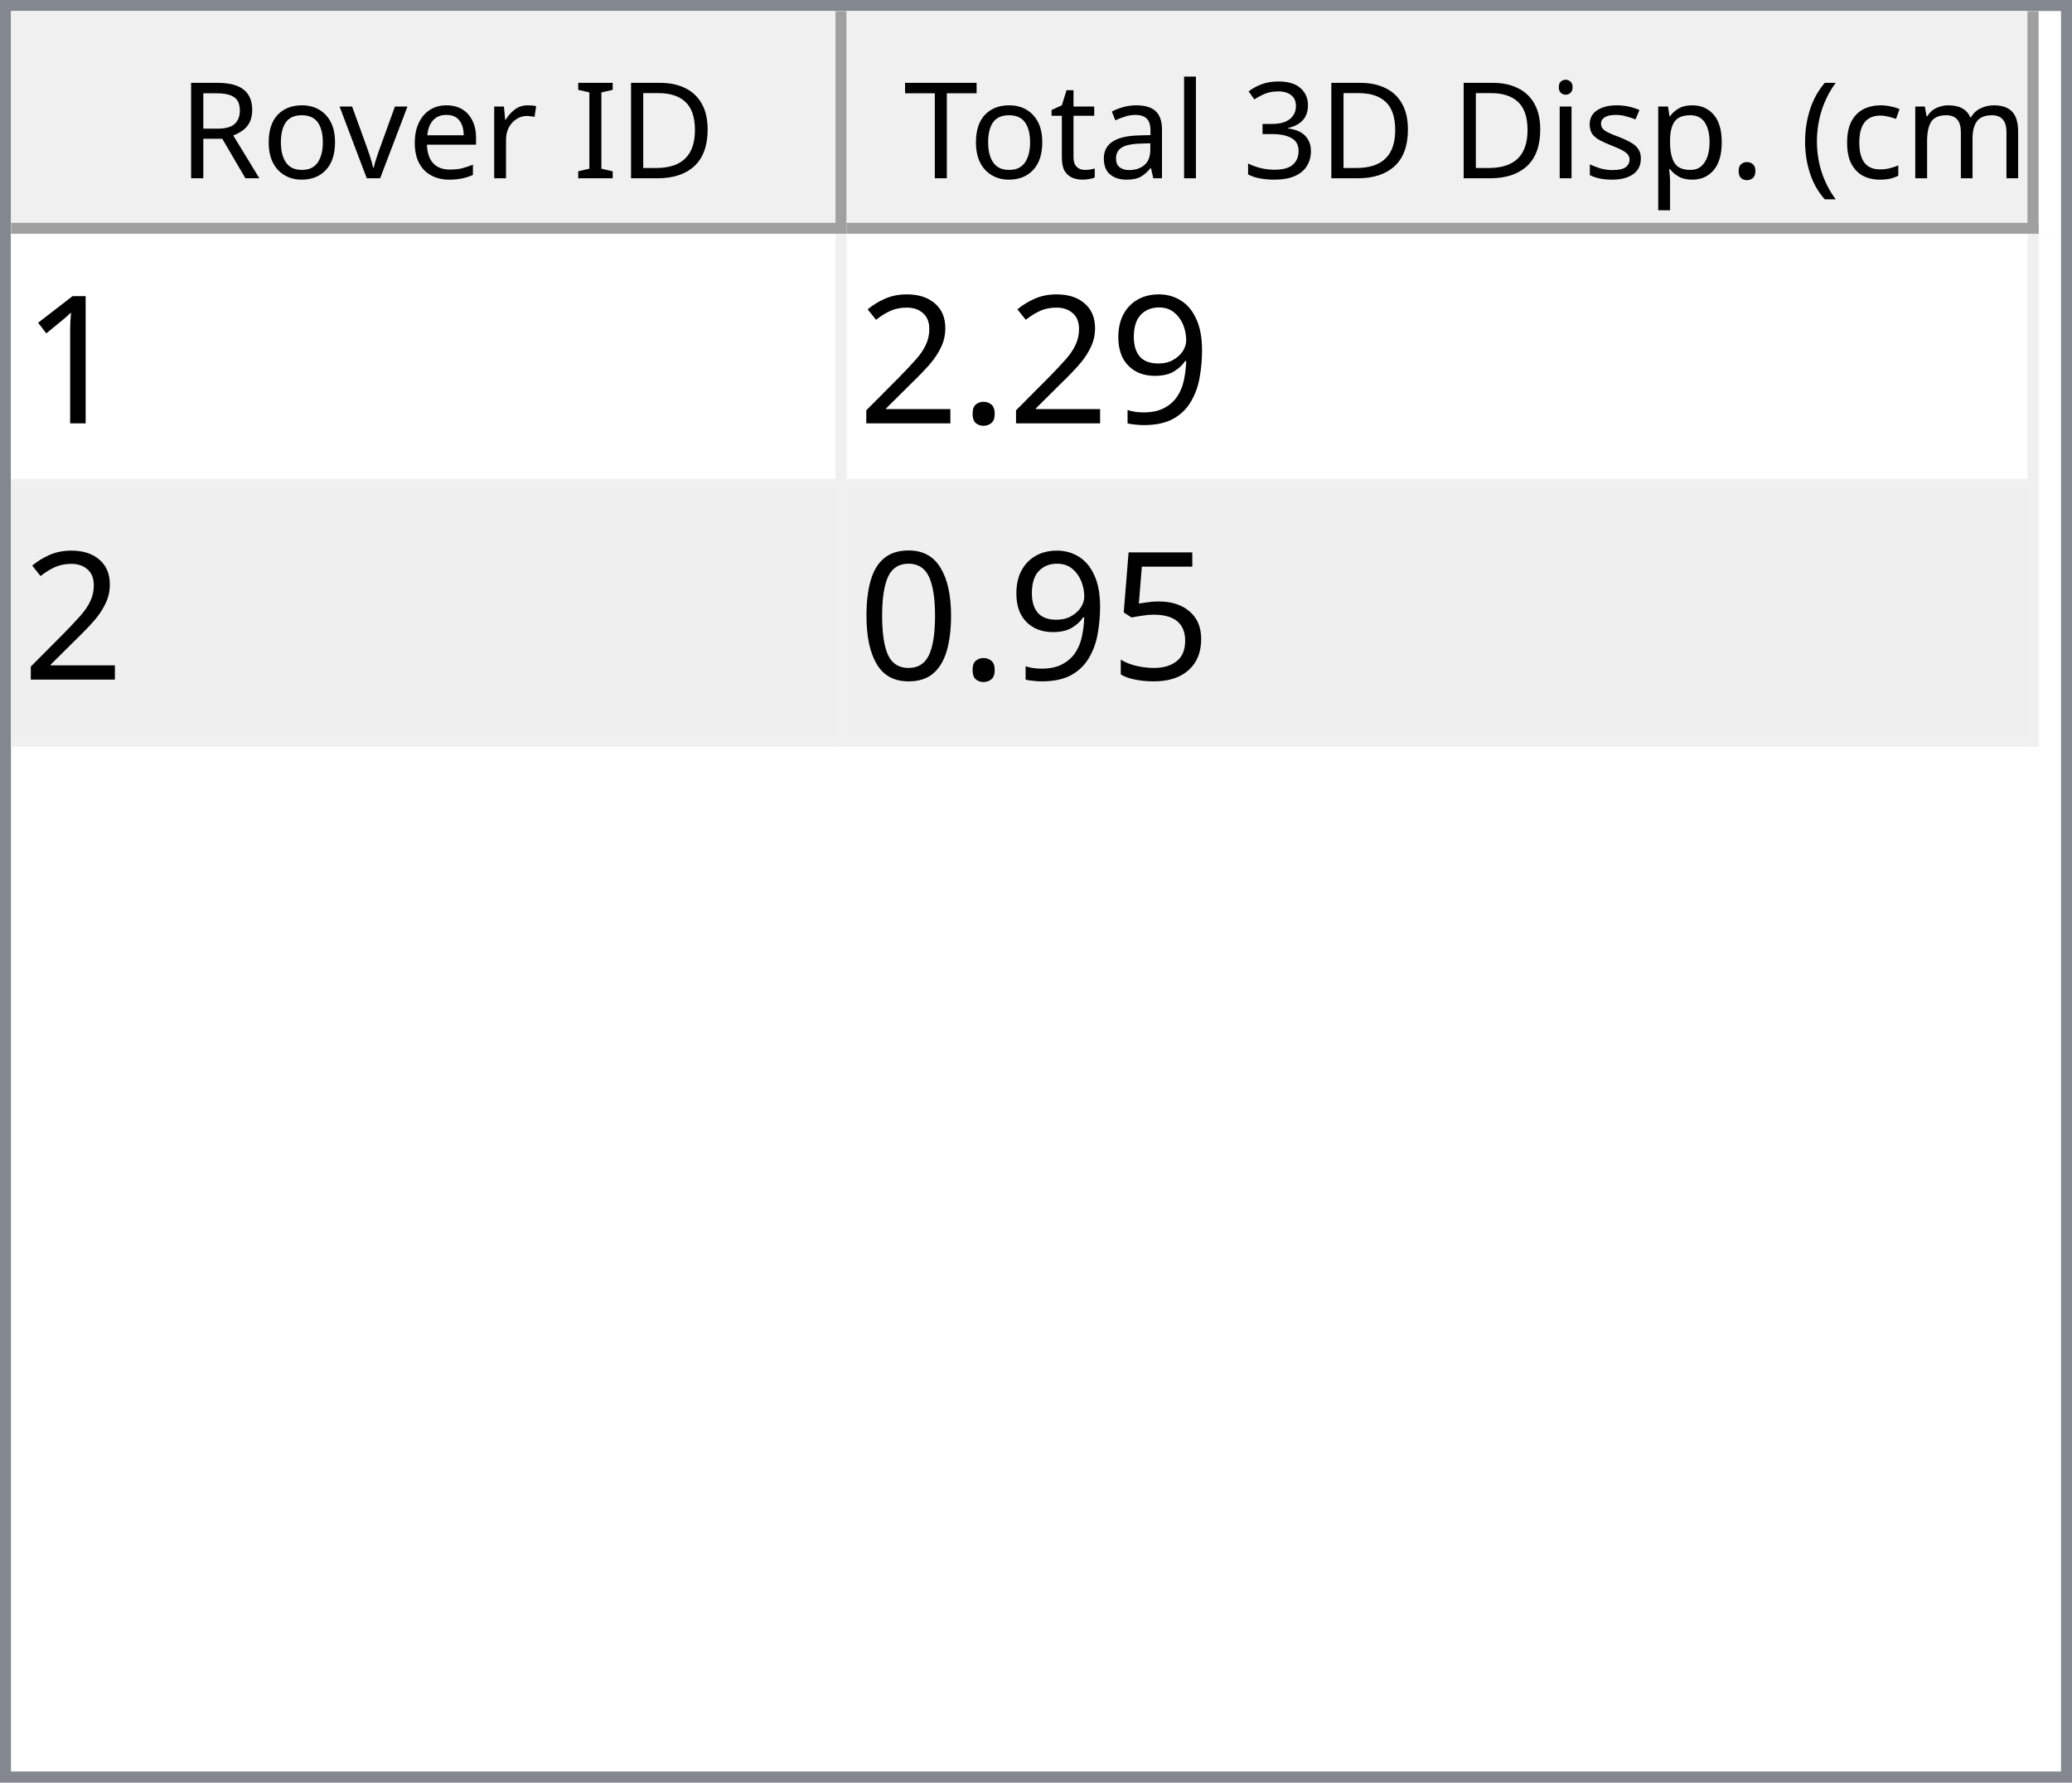
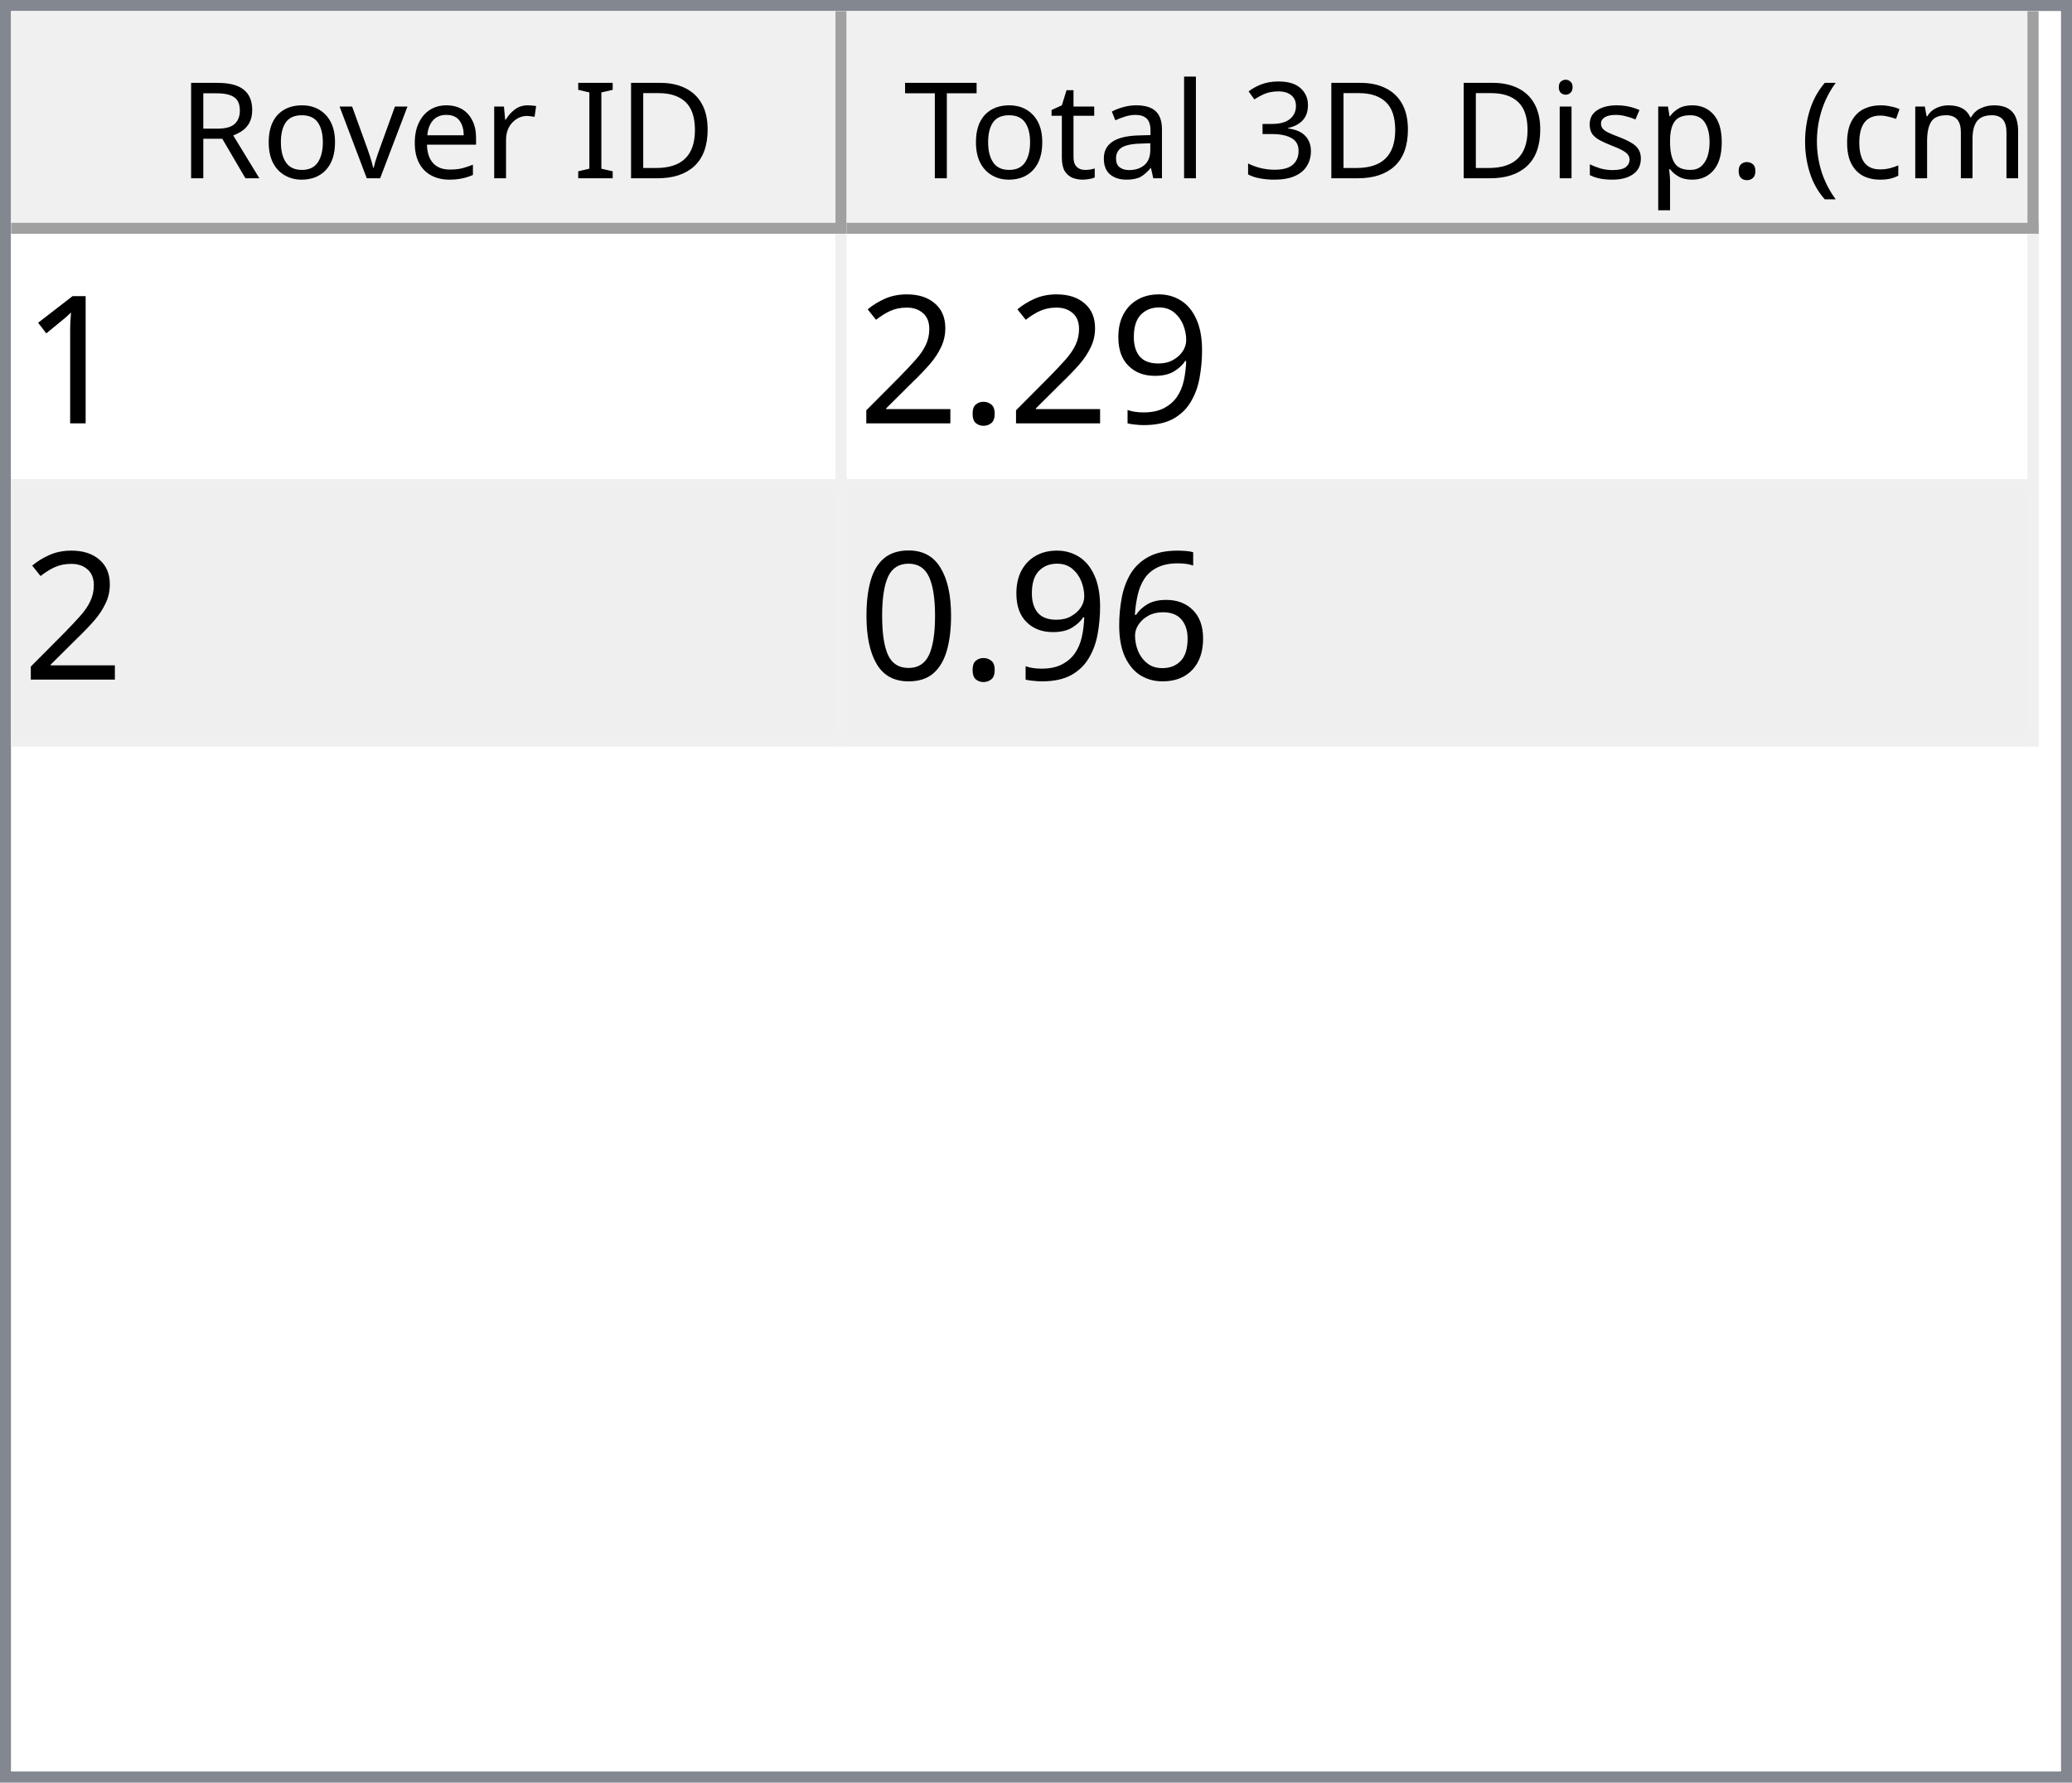
<svg xmlns="http://www.w3.org/2000/svg" style="fill-opacity:1; color-rendering:auto; color-interpolation:auto; text-rendering:auto; stroke:black; stroke-linecap:square; stroke-miterlimit:10; shape-rendering:auto; stroke-opacity:1; fill:black; stroke-dasharray:none; font-weight:normal; stroke-width:1; font-family:'Dialog'; font-style:normal; stroke-linejoin:miter; font-size:12px; stroke-dashoffset:0; image-rendering:auto;" width="186" height="160">
  <defs id="genericDefs" />
  <g>
    <defs id="defs1">
      <clipPath clipPathUnits="userSpaceOnUse" id="clipPath1">
        <path d="M0 0 L186 0 L186 160 L0 160 L0 0 Z" />
      </clipPath>
      <clipPath clipPathUnits="userSpaceOnUse" id="clipPath2">
        <path d="M0 0 L0 160 L186 160 L186 0 Z" />
      </clipPath>
      <clipPath clipPathUnits="userSpaceOnUse" id="clipPath3">
        <path d="M0 0 L0 20 L184 20 L184 0 Z" />
      </clipPath>
      <clipPath clipPathUnits="userSpaceOnUse" id="clipPath4">
        <path d="M0 0 L0 20 L75 20 L75 0 Z" />
      </clipPath>
      <clipPath clipPathUnits="userSpaceOnUse" id="clipPath5">
        <path d="M1 1 L1 19 L74 19 L74 1 Z" />
      </clipPath>
      <clipPath clipPathUnits="userSpaceOnUse" id="clipPath6">
        <path d="M0 0 L0 18 L73 18 L73 0 Z" />
      </clipPath>
      <clipPath clipPathUnits="userSpaceOnUse" id="clipPath7">
        <path d="M-0.5 -0.5 L-0.5 19.5 L74.5 19.5 L74.5 -0.5 Z" />
      </clipPath>
      <clipPath clipPathUnits="userSpaceOnUse" id="clipPath8">
        <path d="M0 0 L0 20 L107 20 L107 0 Z" />
      </clipPath>
      <clipPath clipPathUnits="userSpaceOnUse" id="clipPath9">
        <path d="M1 1 L1 19 L106 19 L106 1 Z" />
      </clipPath>
      <clipPath clipPathUnits="userSpaceOnUse" id="clipPath10">
        <path d="M0 0 L0 18 L105 18 L105 0 Z" />
      </clipPath>
      <clipPath clipPathUnits="userSpaceOnUse" id="clipPath11">
        <path d="M-0.5 -0.5 L-0.5 19.5 L106.5 19.5 L106.5 -0.5 Z" />
      </clipPath>
      <clipPath clipPathUnits="userSpaceOnUse" id="clipPath12">
        <path d="M0 0 L0 138 L184 138 L184 0 Z" />
      </clipPath>
      <clipPath clipPathUnits="userSpaceOnUse" id="clipPath13">
        <path d="M0 0 L0 46 L182 46 L182 0 Z" />
      </clipPath>
      <clipPath clipPathUnits="userSpaceOnUse" id="clipPath14">
        <path d="M-0.5 -0.5 L-0.5 45.5 L181.5 45.5 L181.5 -0.5 Z" />
      </clipPath>
      <clipPath clipPathUnits="userSpaceOnUse" id="clipPath15">
        <path d="M0 0 L0 22 L74 22 L74 0 Z" />
      </clipPath>
      <clipPath clipPathUnits="userSpaceOnUse" id="clipPath16">
        <path d="M0 0 L0 22 L106 22 L106 0 Z" />
      </clipPath>
      <font horiz-adv-x="64.551" id="font1">
        <font-face ascent="107.91" descent="25.098" units-per-em="100" style="font-style:normal; font-family:Segoe UI; font-weight:normal;" />
        <missing-glyph horiz-adv-x="64.551" d="M8.109 0 L8.109 68.266 L56.453 68.266 L56.453 0 L8.109 0 ZM15.328 7.234 L49.219 7.234 L49.219 61.031 L15.328 61.031 L15.328 7.234 Z" />
        <glyph unicode="D" horiz-adv-x="70.117" d="M9.188 0 L9.188 70.016 L28.516 70.016 Q65.531 70.016 65.531 35.891 Q65.531 19.672 55.25 9.836 Q44.969 0 27.734 0 L9.188 0 ZM17.391 62.594 L17.391 7.422 L27.828 7.422 Q41.609 7.422 49.273 14.797 Q56.938 22.172 56.938 35.688 Q56.938 62.594 28.328 62.594 L17.391 62.594 Z" />
        <glyph unicode="I" horiz-adv-x="26.611" d="M17.391 0 L9.188 0 L9.188 70.016 L17.391 70.016 L17.391 0 Z" />
        <glyph unicode=" " horiz-adv-x="27.393" d="" />
        <glyph unicode="r" horiz-adv-x="34.766" d="M34.188 41.891 Q32.078 43.5 28.125 43.5 Q23 43.5 19.555 38.672 Q16.109 33.844 16.109 25.484 L16.109 0 L8.109 0 L8.109 50 L16.109 50 L16.109 39.703 L16.312 39.703 Q18.016 44.969 21.531 47.922 Q25.047 50.875 29.391 50.875 Q32.516 50.875 34.188 50.203 L34.188 41.891 Z" />
        <glyph unicode="e" horiz-adv-x="52.295" d="M48.297 23 L12.984 23 Q13.188 14.656 17.484 10.109 Q21.781 5.562 29.297 5.562 Q37.75 5.562 44.828 11.141 L44.828 3.609 Q38.234 -1.172 27.391 -1.172 Q16.797 -1.172 10.742 5.641 Q4.688 12.453 4.688 24.812 Q4.688 36.469 11.305 43.82 Q17.922 51.172 27.734 51.172 Q37.547 51.172 42.922 44.828 Q48.297 38.484 48.297 27.203 L48.297 23 ZM40.094 29.781 Q40.047 36.719 36.75 40.578 Q33.453 44.438 27.594 44.438 Q21.922 44.438 17.969 40.383 Q14.016 36.328 13.094 29.781 L40.094 29.781 Z" />
        <glyph unicode="v" horiz-adv-x="47.9" d="M47.406 50 L27.484 0 L19.625 0 L0.688 50 L9.469 50 L22.172 13.672 Q23.578 9.672 23.922 6.688 L24.125 6.688 Q24.609 10.453 25.688 13.484 L38.969 50 L47.406 50 Z" />
        <glyph unicode="o" horiz-adv-x="58.594" d="M29 -1.172 Q17.922 -1.172 11.305 5.836 Q4.688 12.844 4.688 24.422 Q4.688 37.016 11.57 44.094 Q18.453 51.172 30.172 51.172 Q41.359 51.172 47.633 44.289 Q53.906 37.406 53.906 25.203 Q53.906 13.234 47.141 6.031 Q40.375 -1.172 29 -1.172 ZM29.594 44.438 Q21.875 44.438 17.383 39.188 Q12.891 33.938 12.891 24.703 Q12.891 15.828 17.43 10.695 Q21.969 5.562 29.594 5.562 Q37.359 5.562 41.531 10.594 Q45.703 15.625 45.703 24.906 Q45.703 34.281 41.531 39.359 Q37.359 44.438 29.594 44.438 Z" />
        <glyph unicode="R" horiz-adv-x="59.814" d="M59.375 0 L49.609 0 L37.891 19.625 Q36.281 22.359 34.766 24.289 Q33.25 26.219 31.664 27.438 Q30.078 28.656 28.25 29.219 Q26.422 29.781 24.125 29.781 L17.391 29.781 L17.391 0 L9.188 0 L9.188 70.016 L30.078 70.016 Q34.672 70.016 38.555 68.867 Q42.438 67.719 45.289 65.375 Q48.141 63.031 49.758 59.547 Q51.375 56.062 51.375 51.375 Q51.375 47.703 50.273 44.656 Q49.172 41.609 47.148 39.211 Q45.125 36.812 42.266 35.133 Q39.406 33.453 35.844 32.516 L35.844 32.328 Q37.594 31.547 38.891 30.547 Q40.188 29.547 41.359 28.18 Q42.531 26.812 43.68 25.078 Q44.828 23.344 46.234 21.047 L59.375 0 ZM17.391 62.594 L17.391 37.203 L28.516 37.203 Q31.594 37.203 34.203 38.133 Q36.812 39.062 38.719 40.797 Q40.625 42.531 41.703 45.047 Q42.781 47.562 42.781 50.688 Q42.781 56.297 39.141 59.445 Q35.5 62.594 28.609 62.594 L17.391 62.594 Z" />
        <glyph unicode=")" horiz-adv-x="30.176" d="M8.297 -15.922 L1.172 -15.922 Q16.406 2.344 16.406 26.812 Q16.406 51.469 1.078 70.016 L8.297 70.016 Q23.531 52.156 23.531 26.703 Q23.531 1.375 8.297 -15.922 Z" />
        <glyph unicode="m" horiz-adv-x="86.133" d="M79.109 0 L71.094 0 L71.094 28.719 Q71.094 37.016 68.531 40.727 Q65.969 44.438 59.906 44.438 Q54.781 44.438 51.195 39.75 Q47.609 35.062 47.609 28.516 L47.609 0 L39.594 0 L39.594 29.688 Q39.594 44.438 28.219 44.438 Q22.953 44.438 19.531 40.016 Q16.109 35.594 16.109 28.516 L16.109 0 L8.109 0 L8.109 50 L16.109 50 L16.109 42.094 L16.312 42.094 Q21.625 51.172 31.844 51.172 Q36.969 51.172 40.773 48.312 Q44.578 45.453 46 40.828 Q51.562 51.172 62.594 51.172 Q79.109 51.172 79.109 30.812 L79.109 0 Z" />
        <glyph unicode="c" horiz-adv-x="46.191" d="M42.188 2.297 Q36.422 -1.172 28.516 -1.172 Q17.828 -1.172 11.258 5.789 Q4.688 12.75 4.688 23.828 Q4.688 36.188 11.766 43.68 Q18.844 51.172 30.672 51.172 Q37.25 51.172 42.281 48.734 L42.281 40.531 Q36.719 44.438 30.375 44.438 Q22.703 44.438 17.797 38.945 Q12.891 33.453 12.891 24.516 Q12.891 15.719 17.508 10.641 Q22.125 5.562 29.891 5.562 Q36.422 5.562 42.188 9.906 L42.188 2.297 Z" />
        <glyph unicode="(" horiz-adv-x="30.176" d="M29.109 -15.922 L21.969 -15.922 Q6.844 1.375 6.844 26.703 Q6.844 52.156 21.969 70.016 L29.203 70.016 Q13.875 51.469 13.875 26.812 Q13.875 2.344 29.109 -15.922 Z" />
        <glyph unicode="." horiz-adv-x="21.68" d="M10.891 -1.078 Q8.641 -1.078 7.055 0.539 Q5.469 2.156 5.469 4.391 Q5.469 6.641 7.055 8.273 Q8.641 9.906 10.891 9.906 Q13.188 9.906 14.797 8.273 Q16.406 6.641 16.406 4.391 Q16.406 2.156 14.797 0.539 Q13.188 -1.078 10.891 -1.078 Z" />
        <glyph unicode="p" horiz-adv-x="58.789" d="M16.312 7.234 L16.109 7.234 L16.109 -23 L8.109 -23 L8.109 50 L16.109 50 L16.109 41.219 L16.312 41.219 Q22.219 51.172 33.594 51.172 Q43.266 51.172 48.688 44.461 Q54.109 37.75 54.109 26.469 Q54.109 13.922 48 6.375 Q41.891 -1.172 31.297 -1.172 Q21.578 -1.172 16.312 7.234 ZM16.109 27.391 L16.109 20.406 Q16.109 14.203 20.141 9.883 Q24.172 5.562 30.375 5.562 Q37.641 5.562 41.773 11.133 Q45.906 16.703 45.906 26.609 Q45.906 34.969 42.047 39.703 Q38.188 44.438 31.594 44.438 Q24.609 44.438 20.359 39.578 Q16.109 34.719 16.109 27.391 Z" />
        <glyph unicode="s" horiz-adv-x="42.432" d="M5.078 1.812 L5.078 10.406 Q11.625 5.562 19.484 5.562 Q30.031 5.562 30.031 12.594 Q30.031 14.594 29.125 15.992 Q28.219 17.391 26.68 18.461 Q25.141 19.531 23.07 20.383 Q21 21.234 18.609 22.172 Q15.281 23.484 12.766 24.828 Q10.25 26.172 8.57 27.859 Q6.891 29.547 6.031 31.695 Q5.172 33.844 5.172 36.719 Q5.172 40.234 6.789 42.945 Q8.406 45.656 11.086 47.484 Q13.766 49.312 17.211 50.242 Q20.656 51.172 24.312 51.172 Q30.812 51.172 35.938 48.922 L35.938 40.828 Q30.422 44.438 23.25 44.438 Q21 44.438 19.195 43.922 Q17.391 43.406 16.094 42.477 Q14.797 41.547 14.086 40.258 Q13.375 38.969 13.375 37.406 Q13.375 35.453 14.086 34.133 Q14.797 32.812 16.164 31.789 Q17.531 30.766 19.484 29.938 Q21.438 29.109 23.922 28.125 Q27.25 26.859 29.883 25.516 Q32.516 24.172 34.375 22.484 Q36.234 20.797 37.234 18.602 Q38.234 16.406 38.234 13.375 Q38.234 9.672 36.602 6.938 Q34.969 4.203 32.234 2.398 Q29.5 0.594 25.93 -0.289 Q22.359 -1.172 18.453 -1.172 Q10.75 -1.172 5.078 1.812 Z" />
        <glyph unicode="i" horiz-adv-x="24.219" d="M12.203 62.703 Q10.062 62.703 8.547 64.164 Q7.031 65.625 7.031 67.875 Q7.031 70.125 8.547 71.609 Q10.062 73.094 12.203 73.094 Q14.406 73.094 15.945 71.609 Q17.484 70.125 17.484 67.875 Q17.484 65.719 15.945 64.211 Q14.406 62.703 12.203 62.703 ZM16.109 0 L8.109 0 L8.109 50 L16.109 50 L16.109 0 Z" />
        <glyph unicode="3" horiz-adv-x="53.906" d="M46.531 19.828 Q46.531 15.094 44.75 11.211 Q42.969 7.328 39.719 4.57 Q36.469 1.812 31.93 0.297 Q27.391 -1.219 21.922 -1.219 Q11.922 -1.219 6 2.594 L6 11.188 Q13.094 5.609 22.219 5.609 Q25.875 5.609 28.828 6.539 Q31.781 7.469 33.906 9.227 Q36.031 10.984 37.18 13.477 Q38.328 15.969 38.328 19.094 Q38.328 32.812 18.797 32.812 L12.984 32.812 L12.984 39.594 L18.5 39.594 Q35.797 39.594 35.797 52.484 Q35.797 64.406 22.609 64.406 Q15.188 64.406 8.688 59.422 L8.688 67.188 Q15.375 71.188 24.609 71.188 Q29 71.188 32.57 69.969 Q36.141 68.75 38.68 66.555 Q41.219 64.359 42.609 61.281 Q44 58.203 44 54.5 Q44 40.672 30.031 36.719 L30.031 36.531 Q33.594 36.141 36.625 34.797 Q39.656 33.453 41.852 31.305 Q44.047 29.156 45.289 26.25 Q46.531 23.344 46.531 19.828 Z" />
        <glyph unicode="l" horiz-adv-x="24.219" d="M16.109 0 L8.109 0 L8.109 74.031 L16.109 74.031 L16.109 0 Z" />
        <glyph unicode="a" horiz-adv-x="50.879" d="M43.891 0 L35.891 0 L35.891 7.812 L35.688 7.812 Q30.469 -1.172 20.312 -1.172 Q12.844 -1.172 8.617 2.781 Q4.391 6.734 4.391 13.281 Q4.391 27.297 20.906 29.594 L35.891 31.688 Q35.891 44.438 25.594 44.438 Q16.547 44.438 9.281 38.281 L9.281 46.484 Q16.656 51.172 26.266 51.172 Q43.891 51.172 43.891 32.516 L43.891 0 ZM35.891 25.297 L23.828 23.641 Q18.266 22.859 15.43 20.875 Q12.594 18.891 12.594 13.875 Q12.594 10.203 15.211 7.883 Q17.828 5.562 22.172 5.562 Q28.125 5.562 32.008 9.742 Q35.891 13.922 35.891 20.312 L35.891 25.297 Z" />
        <glyph unicode="t" horiz-adv-x="33.887" d="M31.297 0.484 Q28.469 -1.078 23.828 -1.078 Q10.688 -1.078 10.688 13.578 L10.688 43.172 L2.094 43.172 L2.094 50 L10.688 50 L10.688 62.203 L18.703 64.797 L18.703 50 L31.297 50 L31.297 43.172 L18.703 43.172 L18.703 14.984 Q18.703 9.969 20.414 7.82 Q22.125 5.672 26.078 5.672 Q29.109 5.672 31.297 7.328 L31.297 0.484 Z" />
        <glyph unicode="T" horiz-adv-x="52.393" d="M50.594 62.594 L30.375 62.594 L30.375 0 L22.172 0 L22.172 62.594 L2 62.594 L2 70.016 L50.594 70.016 L50.594 62.594 Z" />
      </font>
      <font horiz-adv-x="75.0" id="font2">
        <font-face ascent="100.537" descent="21.973" units-per-em="100" style="font-style:normal; font-family:sans-serif; font-weight:normal;" />
        <missing-glyph horiz-adv-x="75.0" d="M12.5 0 L12.5 62.5 L62.5 62.5 L62.5 0 L12.5 0 ZM14.062 1.562 L60.938 1.562 L60.938 60.938 L14.062 60.938 L14.062 1.562 Z" />
        <glyph unicode="1" horiz-adv-x="55.615" d="M37.25 0 L28.469 0 L28.469 56 Q25.297 52.984 20.141 49.953 Q14.984 46.922 10.891 45.406 L10.891 53.906 Q18.266 57.375 23.781 62.305 Q29.297 67.234 31.594 71.875 L37.25 71.875 L37.25 0 Z" />
        <glyph unicode="9" horiz-adv-x="55.615" d="M5.469 16.547 L13.922 17.328 Q14.984 11.375 18.016 8.688 Q21.047 6 25.781 6 Q29.828 6 32.883 7.859 Q35.938 9.719 37.891 12.82 Q39.844 15.922 41.164 21.195 Q42.484 26.469 42.484 31.938 Q42.484 32.516 42.438 33.688 Q39.797 29.5 35.234 26.883 Q30.672 24.266 25.344 24.266 Q16.453 24.266 10.305 30.711 Q4.156 37.156 4.156 47.703 Q4.156 58.594 10.578 65.234 Q17 71.875 26.656 71.875 Q33.641 71.875 39.43 68.117 Q45.219 64.359 48.219 57.398 Q51.219 50.438 51.219 37.25 Q51.219 23.531 48.242 15.406 Q45.266 7.281 39.383 3.031 Q33.5 -1.219 25.594 -1.219 Q17.188 -1.219 11.867 3.445 Q6.547 8.109 5.469 16.547 ZM41.453 48.141 Q41.453 55.719 37.43 60.156 Q33.406 64.594 27.734 64.594 Q21.875 64.594 17.531 59.812 Q13.188 55.031 13.188 47.406 Q13.188 40.578 17.312 36.305 Q21.438 32.031 27.484 32.031 Q33.594 32.031 37.523 36.305 Q41.453 40.578 41.453 48.141 Z" />
        <glyph unicode="." horiz-adv-x="27.783" d="M9.078 0 L9.078 10.016 L19.094 10.016 L19.094 0 L9.078 0 Z" />
        <glyph unicode="2" horiz-adv-x="55.615" d="M50.344 8.453 L50.344 0 L3.031 0 Q2.938 3.172 4.047 6.109 Q5.859 10.938 9.836 15.625 Q13.812 20.312 21.344 26.469 Q33.016 36.031 37.117 41.625 Q41.219 47.219 41.219 52.203 Q41.219 57.422 37.477 61.008 Q33.734 64.594 27.734 64.594 Q21.391 64.594 17.578 60.789 Q13.766 56.984 13.719 50.25 L4.688 51.172 Q5.609 61.281 11.664 66.578 Q17.719 71.875 27.938 71.875 Q38.234 71.875 44.242 66.164 Q50.25 60.453 50.25 52 Q50.25 47.703 48.492 43.555 Q46.734 39.406 42.656 34.812 Q38.578 30.219 29.109 22.219 Q21.188 15.578 18.945 13.211 Q16.703 10.844 15.234 8.453 L50.344 8.453 Z" />
-         <glyph unicode="5" horiz-adv-x="55.615" d="M4.156 18.75 L13.375 19.531 Q14.406 12.797 18.141 9.398 Q21.875 6 27.156 6 Q33.5 6 37.891 10.789 Q42.281 15.578 42.281 23.484 Q42.281 31 38.062 35.352 Q33.844 39.703 27 39.703 Q22.75 39.703 19.336 37.773 Q15.922 35.844 13.969 32.766 L5.719 33.844 L12.641 70.609 L48.25 70.609 L48.25 62.203 L19.672 62.203 L15.828 42.969 Q22.266 47.469 29.344 47.469 Q38.719 47.469 45.164 40.969 Q51.609 34.469 51.609 24.266 Q51.609 14.547 45.953 7.469 Q39.062 -1.219 27.156 -1.219 Q17.391 -1.219 11.211 4.25 Q5.031 9.719 4.156 18.75 Z" />
+         <glyph unicode="6" horiz-adv-x="55.615" d="M49.75 54.047 L41.016 53.375 Q39.844 58.547 37.703 60.891 Q34.125 64.656 28.906 64.656 Q24.703 64.656 21.531 62.312 Q17.391 59.281 14.992 53.469 Q12.594 47.656 12.5 36.922 Q15.672 41.75 20.266 44.094 Q24.859 46.438 29.891 46.438 Q38.672 46.438 44.852 39.969 Q51.031 33.5 51.031 23.25 Q51.031 16.5 48.125 10.719 Q45.219 4.938 40.141 1.859 Q35.062 -1.219 28.609 -1.219 Q17.625 -1.219 10.695 6.859 Q3.766 14.938 3.766 33.5 Q3.766 54.25 11.422 63.672 Q18.109 71.875 29.438 71.875 Q37.891 71.875 43.289 67.141 Q48.688 62.406 49.75 54.047 ZM13.875 23.188 Q13.875 18.656 15.797 14.508 Q17.719 10.359 21.188 8.18 Q24.656 6 28.469 6 Q34.031 6 38.039 10.492 Q42.047 14.984 42.047 22.703 Q42.047 30.125 38.086 34.398 Q34.125 38.672 28.125 38.672 Q22.172 38.672 18.023 34.398 Q13.875 30.125 13.875 23.188 Z" />
        <glyph unicode="0" horiz-adv-x="55.615" d="M4.156 35.297 Q4.156 48 6.766 55.742 Q9.375 63.484 14.523 67.68 Q19.672 71.875 27.484 71.875 Q33.25 71.875 37.594 69.555 Q41.938 67.234 44.773 62.867 Q47.609 58.5 49.219 52.227 Q50.828 45.953 50.828 35.297 Q50.828 22.703 48.242 14.969 Q45.656 7.234 40.508 3.008 Q35.359 -1.219 27.484 -1.219 Q17.141 -1.219 11.234 6.203 Q4.156 15.141 4.156 35.297 ZM13.188 35.297 Q13.188 17.672 17.312 11.836 Q21.438 6 27.484 6 Q33.547 6 37.672 11.859 Q41.797 17.719 41.797 35.297 Q41.797 52.984 37.672 58.789 Q33.547 64.594 27.391 64.594 Q21.344 64.594 17.719 59.469 Q13.188 52.938 13.188 35.297 Z" />
      </font>
    </defs>
    <g style="fill:white; stroke:white;">
      <rect x="0" y="0" width="186" style="clip-path:url(#clipPath1); stroke:none;" height="160" />
    </g>
    <g style="fill:white; text-rendering:optimizeSpeed; color-rendering:optimizeSpeed; image-rendering:optimizeSpeed; shape-rendering:crispEdges; stroke:white; color-interpolation:sRGB;">
      <rect x="0" width="186" height="160" y="0" style="stroke:none;" />
      <path style="stroke:none;" d="M0 160 L186 160 L186 0 L0 0 Z" />
    </g>
    <g style="fill:rgb(240,240,240); font-family:'Segoe UI'; stroke:rgb(240,240,240);">
      <rect x="0" y="0" width="186" style="clip-path:url(#clipPath2); stroke:none;" height="160" />
    </g>
    <g style="fill:rgb(130,135,144); font-family:'Segoe UI'; stroke:rgb(130,135,144);">
      <path d="M0 0 L186 0 L186 160 L0 160 L0 0 ZM1 1 L185 1 L185 159 L1 159 L1 1 Z" style="fill-rule:evenodd; clip-path:url(#clipPath2); stroke:none;" />
    </g>
    <g style="fill:white; font-family:'Segoe UI'; stroke:white;" transform="translate(1,1)">
      <rect x="0" y="0" width="184" style="clip-path:url(#clipPath3); stroke:none;" height="20" />
    </g>
    <g style="fill:rgb(240,240,240); font-family:'Segoe UI'; stroke:rgb(240,240,240);" transform="translate(1,1)">
      <rect x="0" y="0" width="75" style="clip-path:url(#clipPath4); stroke:none;" height="20" />
    </g>
    <g style="font-family:'Segoe UI';" transform="translate(2,2)">
      <text x="14" xml:space="preserve" y="14" style="clip-path:url(#clipPath6); stroke:none;">Rover ID</text>
    </g>
    <g style="fill:rgb(160,160,160); font-family:'Segoe UI'; stroke:rgb(160,160,160); stroke-linejoin:bevel;" transform="translate(1.5,1.5)">
      <line x1="74" x2="74" y1="0" style="fill:none; clip-path:url(#clipPath7);" y2="19" />
    </g>
    <g style="fill:rgb(160,160,160); font-family:'Segoe UI'; stroke:rgb(160,160,160); stroke-linejoin:bevel;" transform="matrix(1,0,0,1,1,1) translate(0.5,0.5)">
      <line x1="0" x2="74" y1="19" style="fill:none; clip-path:url(#clipPath7);" y2="19" />
    </g>
    <g style="fill:rgb(240,240,240); font-family:'Segoe UI'; stroke:rgb(240,240,240);" transform="translate(76,1)">
      <rect x="0" y="0" width="107" style="clip-path:url(#clipPath8); stroke:none;" height="20" />
    </g>
    <g style="font-family:'Segoe UI';" transform="translate(77,2)">
      <text x="1" xml:space="preserve" y="14" style="clip-path:url(#clipPath10); stroke:none;"> Total 3D Disp. (cm)</text>
    </g>
    <g style="fill:rgb(160,160,160); font-family:'Segoe UI'; stroke:rgb(160,160,160); stroke-linejoin:bevel;" transform="translate(76.5,1.5)">
      <line x1="106" x2="106" y1="0" style="fill:none; clip-path:url(#clipPath11);" y2="19" />
    </g>
    <g style="fill:rgb(160,160,160); font-family:'Segoe UI'; stroke:rgb(160,160,160); stroke-linejoin:bevel;" transform="matrix(1,0,0,1,76,1) translate(0.5,0.5)">
      <line x1="0" x2="106" y1="19" style="fill:none; clip-path:url(#clipPath11);" y2="19" />
    </g>
    <g style="fill:white; font-family:'Segoe UI'; stroke:white;" transform="translate(1,21)">
      <rect x="0" y="0" width="184" style="clip-path:url(#clipPath12); stroke:none;" height="138" />
    </g>
    <g style="fill:rgb(240,240,240); font-size:16px; font-family:sans-serif; stroke:rgb(240,240,240);" transform="translate(1,21)">
      <rect x="0" y="0" width="182" style="clip-path:url(#clipPath13); stroke:none;" height="46" />
      <line transform="translate(0.5,0.5)" x1="0" x2="181" y1="22" style="clip-path:url(#clipPath14); fill:none; stroke-linejoin:bevel;" y2="22" />
    </g>
    <g transform="matrix(1,0,0,1,1,21) translate(0.5,0.5)" style="fill:rgb(240,240,240); font-size:16px; font-family:sans-serif; stroke:rgb(240,240,240); stroke-linejoin:bevel;">
      <line x1="0" x2="181" y1="45" style="fill:none; clip-path:url(#clipPath14);" y2="45" />
    </g>
    <g transform="matrix(1,0,0,1,1,21) translate(0.5,0.5)" style="fill:rgb(240,240,240); font-size:16px; font-family:sans-serif; stroke:rgb(240,240,240); stroke-linejoin:bevel;">
      <line x1="74" x2="74" y1="0" style="fill:none; clip-path:url(#clipPath14);" y2="45" />
    </g>
    <g transform="matrix(1,0,0,1,1,21) translate(0.5,0.5)" style="fill:rgb(240,240,240); font-size:16px; font-family:sans-serif; stroke:rgb(240,240,240); stroke-linejoin:bevel;">
      <line x1="181" x2="181" y1="0" style="fill:none; clip-path:url(#clipPath14);" y2="45" />
    </g>
    <g style="fill:white; font-size:16px; font-family:sans-serif; stroke:white;" transform="matrix(1,0,0,1,1,21)">
      <rect x="0" y="0" width="74" style="clip-path:url(#clipPath15); stroke:none;" height="22" />
      <text x="1" y="17" style="fill:black; clip-path:url(#clipPath15); stroke:none;" xml:space="preserve">1</text>
    </g>
    <g style="fill:white; font-size:16px; font-family:sans-serif; stroke:white;" transform="matrix(1,0,0,1,1,21) translate(75,0)">
      <rect x="0" y="0" width="106" style="clip-path:url(#clipPath16); stroke:none;" height="22" />
      <text x="1" y="17" style="fill:black; clip-path:url(#clipPath16); stroke:none;" xml:space="preserve">2.29</text>
    </g>
    <g style="fill:rgb(239,239,239); font-size:16px; font-family:sans-serif; stroke:rgb(239,239,239);" transform="matrix(1,0,0,1,1,21) translate(0,23)">
      <rect x="0" y="0" width="74" style="clip-path:url(#clipPath15); stroke:none;" height="22" />
      <text x="1" y="17" style="fill:black; clip-path:url(#clipPath15); stroke:none;" xml:space="preserve">2</text>
    </g>
    <g style="fill:rgb(239,239,239); font-size:16px; font-family:sans-serif; stroke:rgb(239,239,239);" transform="matrix(1,0,0,1,1,21) translate(75,23)">
      <rect x="0" y="0" width="106" style="clip-path:url(#clipPath16); stroke:none;" height="22" />
-       <text x="1" y="17" style="fill:black; clip-path:url(#clipPath16); stroke:none;" xml:space="preserve">0.95</text>
+       <text x="1" y="17" style="fill:black; clip-path:url(#clipPath16); stroke:none;" xml:space="preserve">0.96</text>
    </g>
  </g>
</svg>
